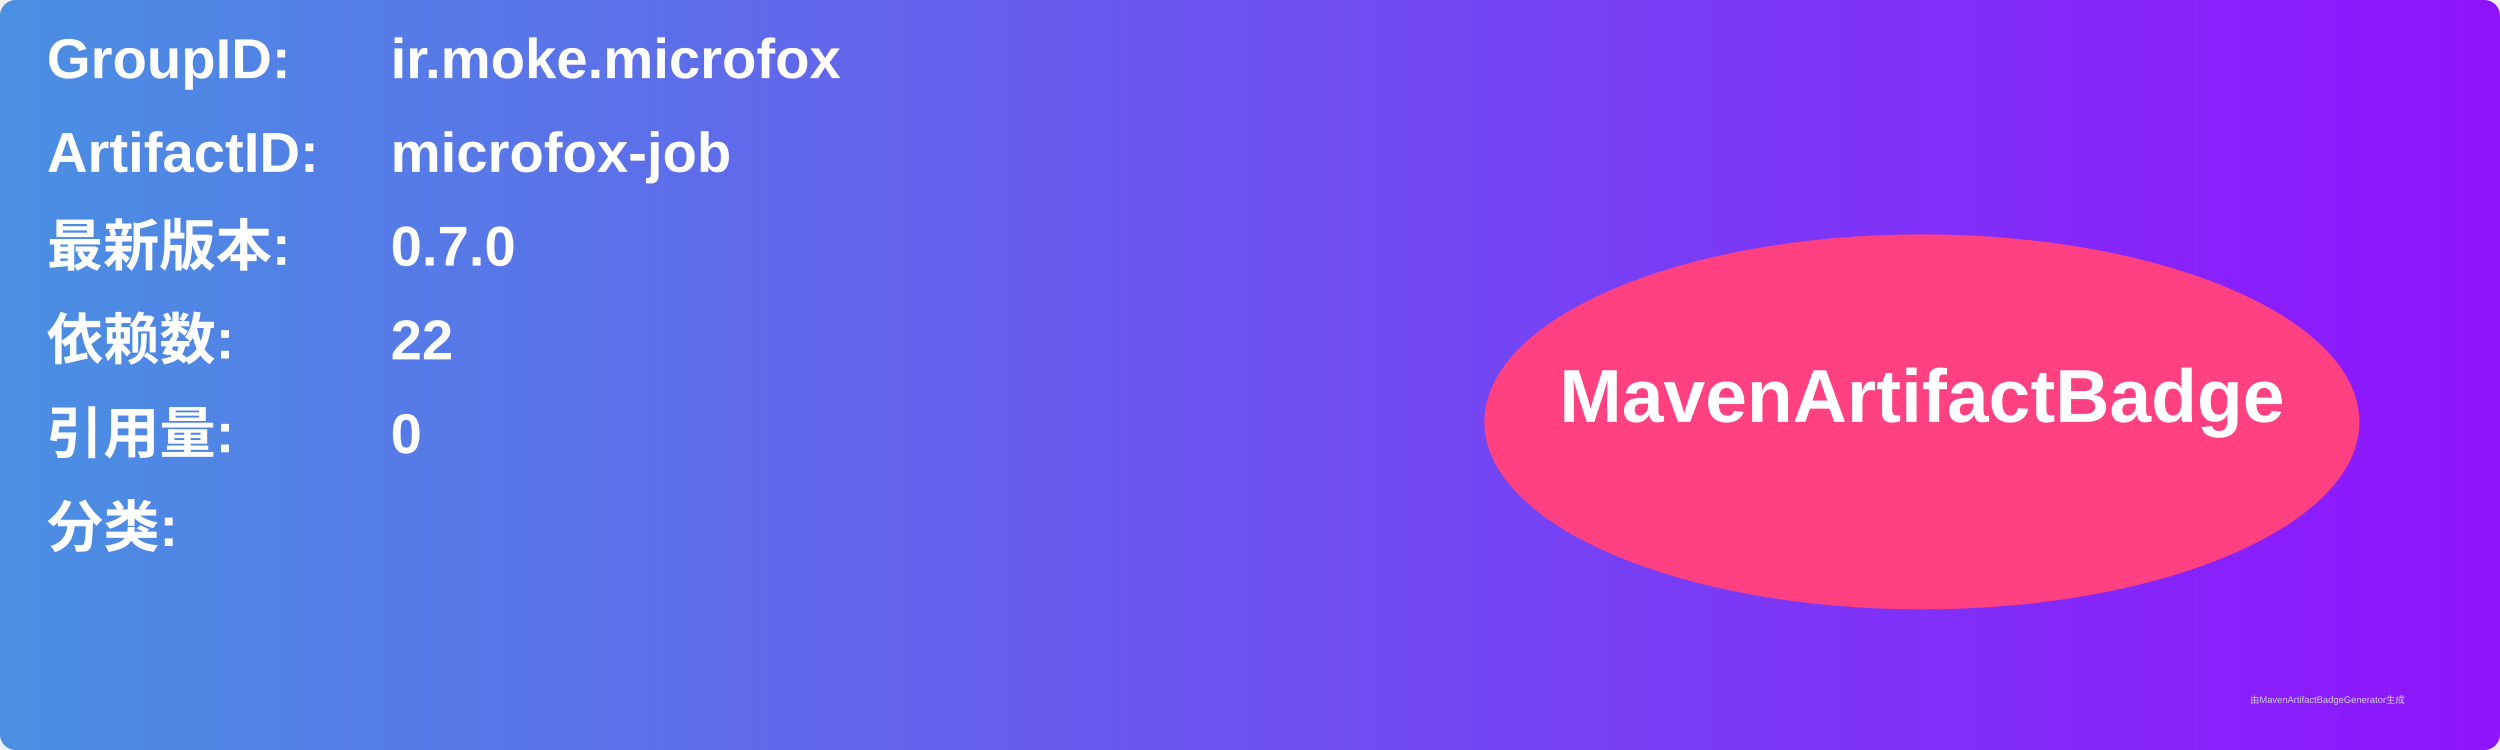
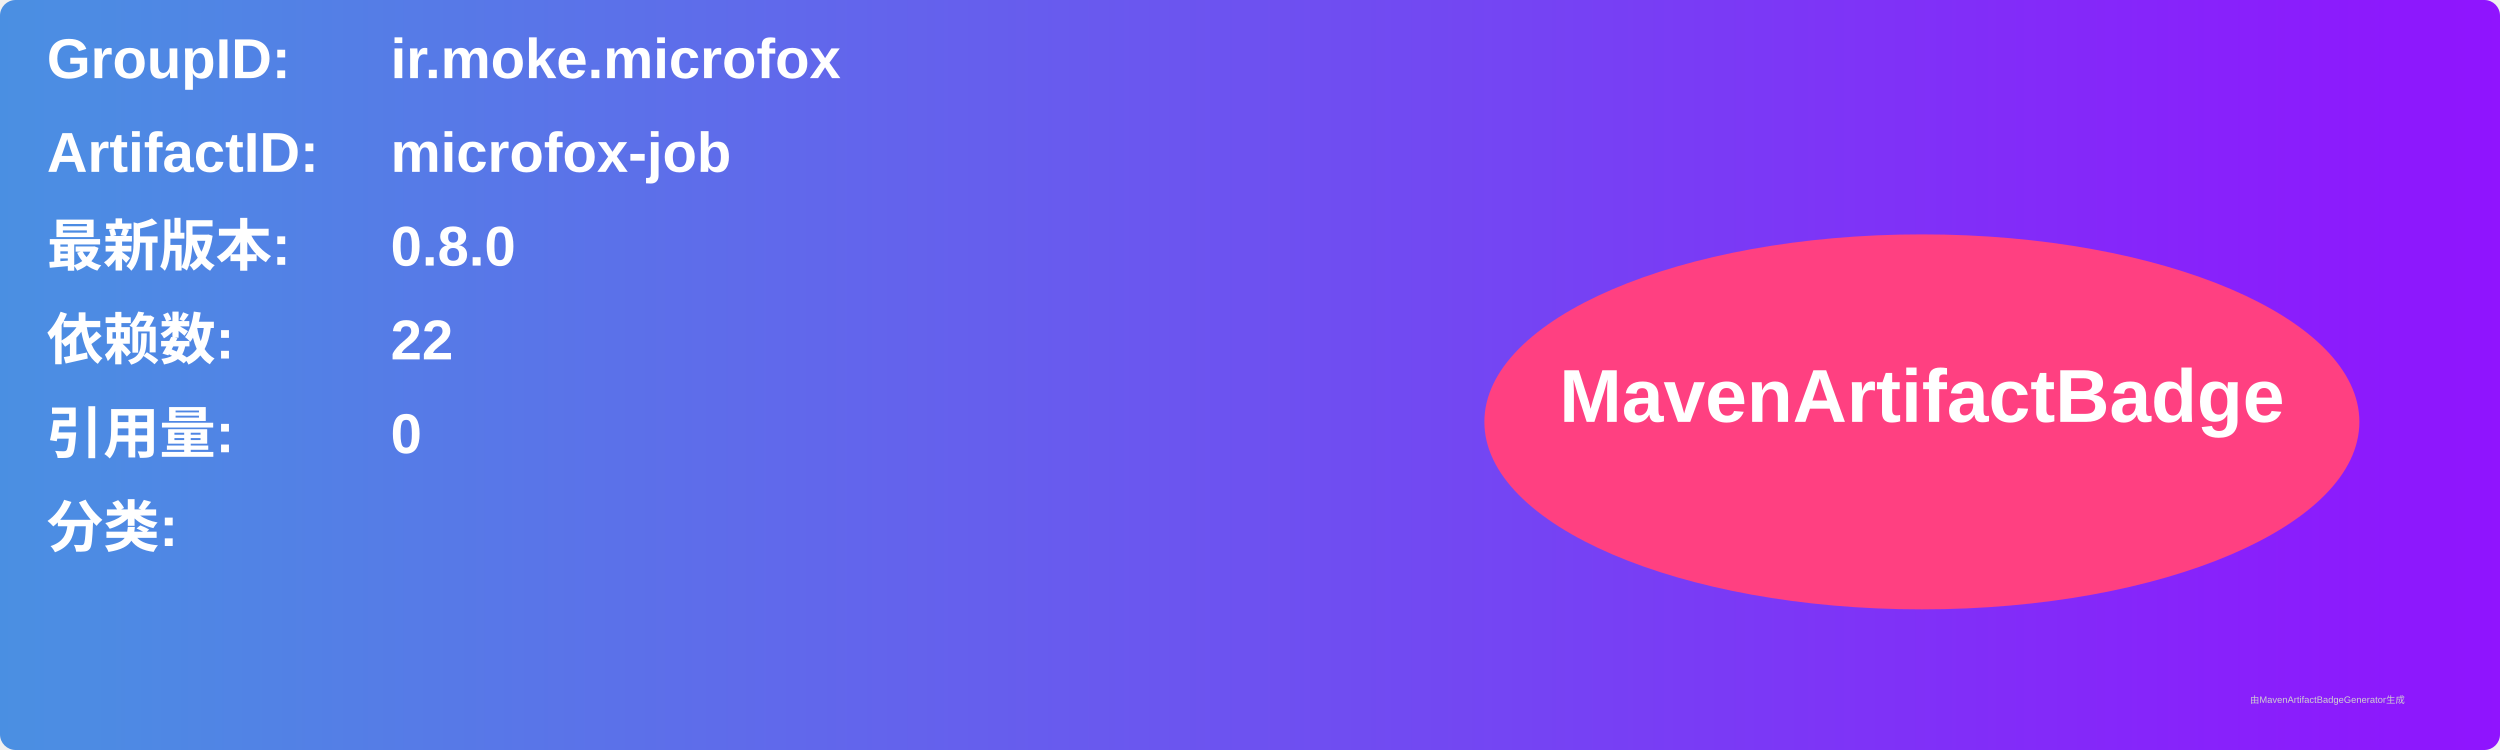
<svg xmlns="http://www.w3.org/2000/svg" width="800" height="240" viewBox="0 0 800 240">
  <linearGradient id="grad" x1="0%" y1="0%" x2="100%" y2="0%">
    <stop offset="0%" stop-color="#4a90e2" />
    <stop offset="100%" stop-color="#9013fe" />
  </linearGradient>
  <rect width="100%" height="100%" rx="5" ry="5" fill="url(#grad)" />
  <g transform="translate(15, 15)">
    <text x="0" y="10" font-family="Arial" font-size="18" fill="white" font-weight="bold" width="260">GroupID:</text>
    <text x="110" y="10" font-family="Arial" font-size="18" fill="white" font-weight="bold" width="460">ir.moke.microfox</text>
    <text x="0" y="40" font-family="Arial" font-size="18" fill="white" font-weight="bold" width="260">ArtifactID:</text>
    <text x="110" y="40" font-family="Arial" font-size="18" fill="white" font-weight="bold" width="460">microfox-job</text>
    <text x="0" y="70" font-family="Arial" font-size="18" fill="white" font-weight="bold">最新版本:</text>
    <text x="110" y="70" font-family="Arial" font-size="18" fill="white" font-weight="bold">
-       <tspan font-weight="bold">0.7.0</tspan>
+       <tspan font-weight="bold">0.8.0</tspan>
    </text>
    <text x="0" y="100" font-family="Arial" font-size="18" fill="white" font-weight="bold">依赖数: </text>
    <text x="110" y="100" font-family="Arial" font-size="18" fill="white">
      <tspan font-weight="bold">22</tspan>
    </text>
    <text x="0" y="130" font-family="Arial" font-size="18" fill="white" font-weight="bold">引用量: </text>
    <text x="110" y="130" font-family="Arial" font-size="18" fill="white">
      <tspan font-weight="bold">0</tspan>
    </text>
    <text x="0" y="160" font-family="Arial" font-size="18" fill="white" font-weight="bold">分类:</text>
    <text x="10" y="190" font-family="Arial" font-size="10" fill="white">
      <tspan font-weight="bold" />
    </text>
    <ellipse cx="600" cy="120" rx="140" ry="60" fill="#ff4081" />
    <text x="600" y="120" text-anchor="middle" font-family="Arial" font-size="24" fill="white" font-weight="bold">MavenArtifactBadge</text>
  </g>
  <text x="720" y="225" font-family="Arial" font-size="3" fill="#d0d0d0">由MavenArtifactBadgeGenerator生成</text>
</svg>
